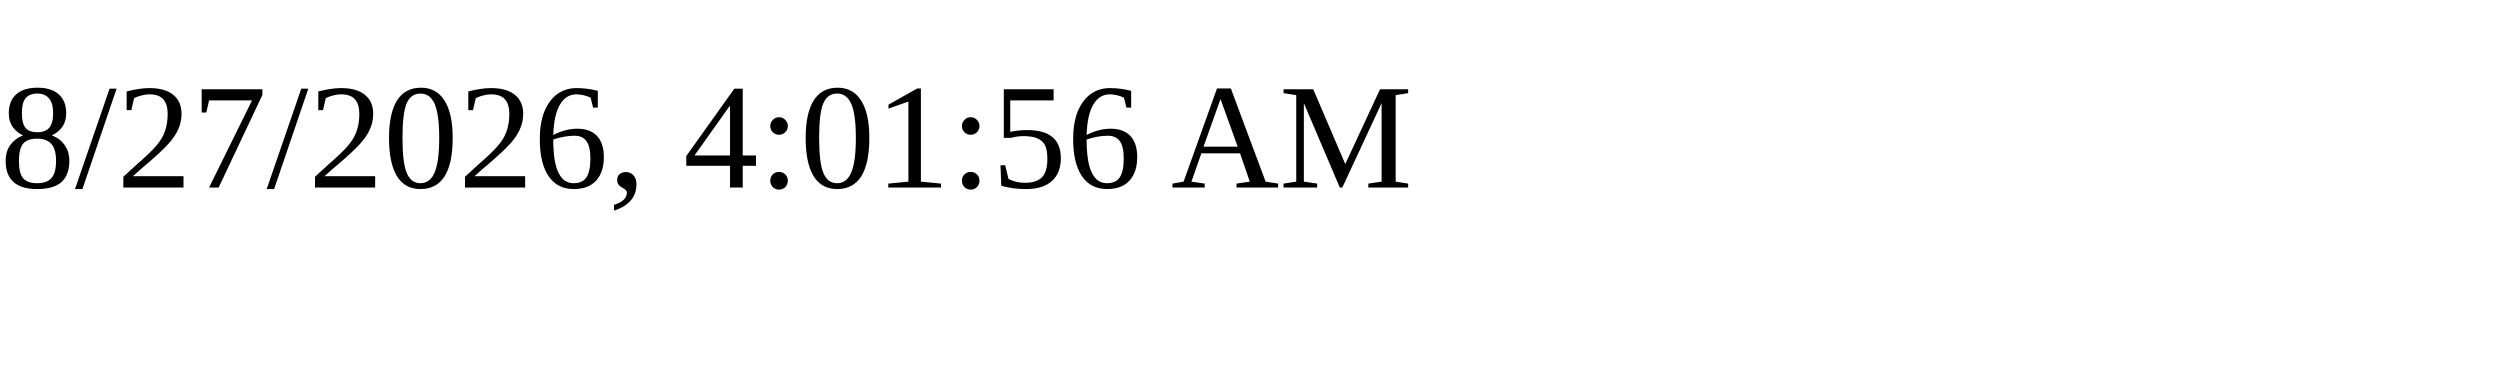
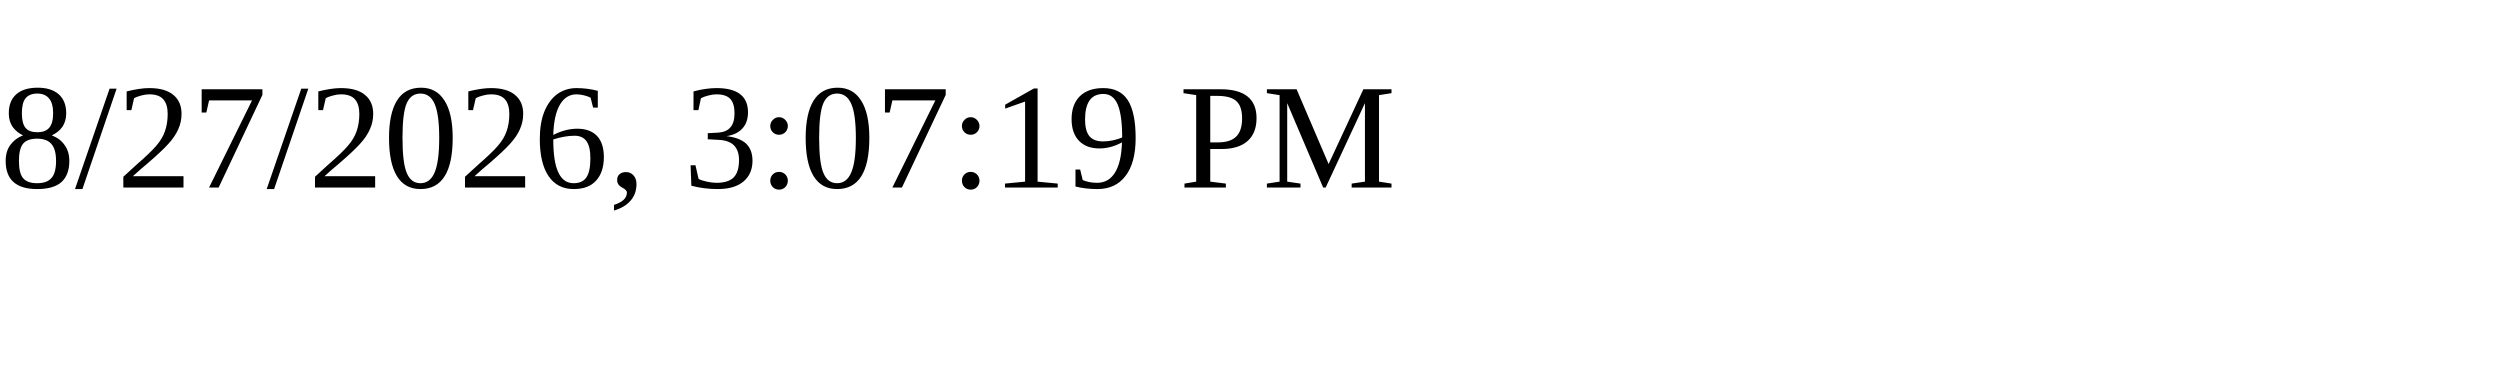
<svg xmlns="http://www.w3.org/2000/svg" height="30" width="200">
-   <text x="0" y="15">8/27/2026, 4:01:56 AM</text>
+   <text x="0" y="15">8/27/2026, 3:07:19 PM</text>
</svg>
